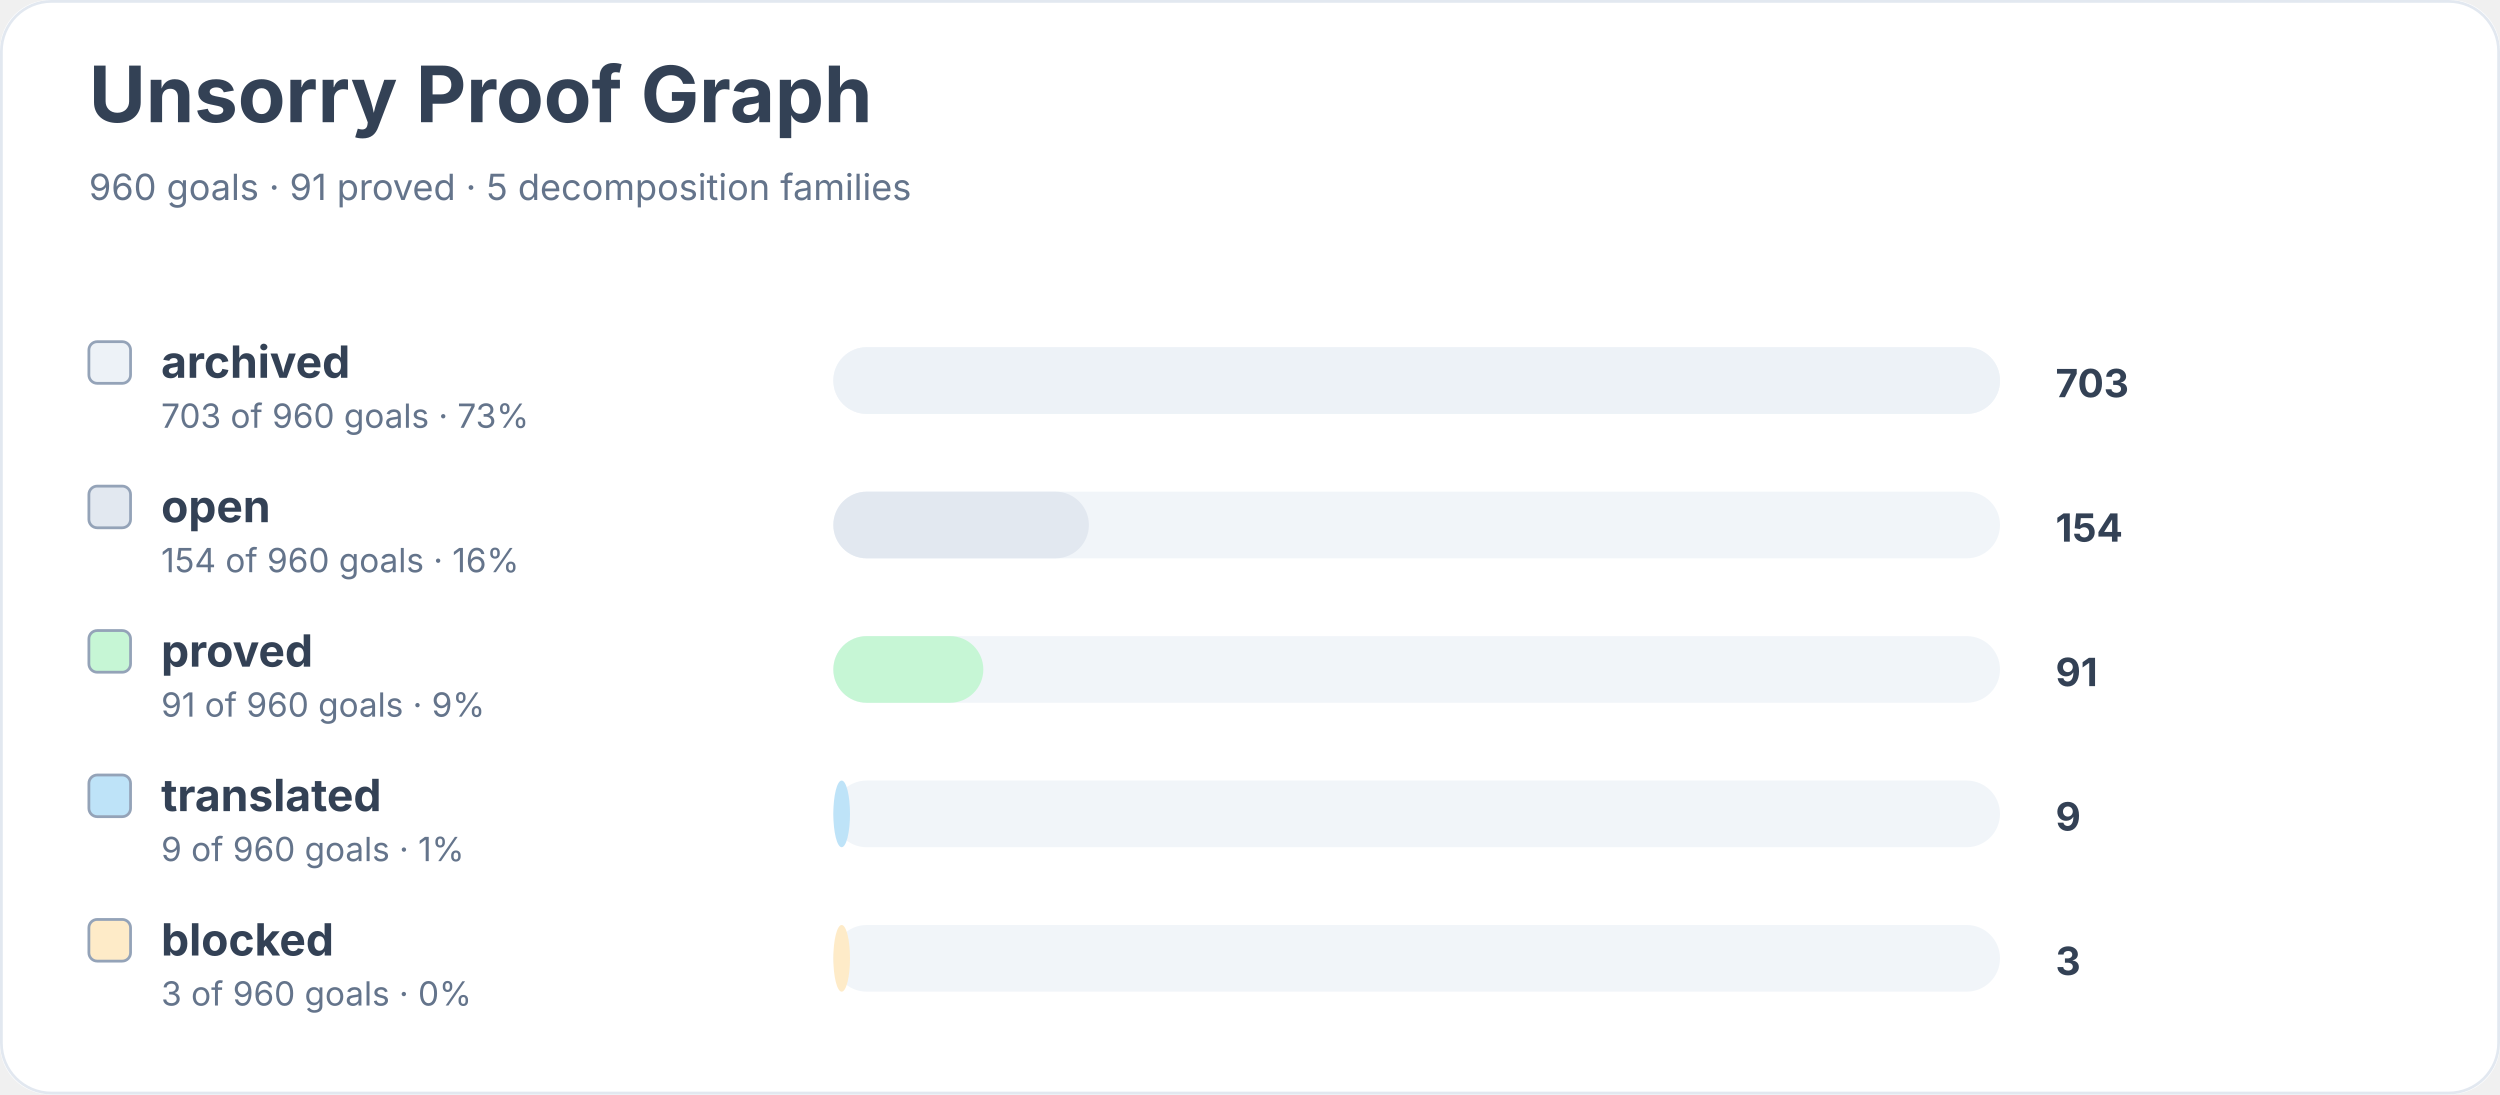
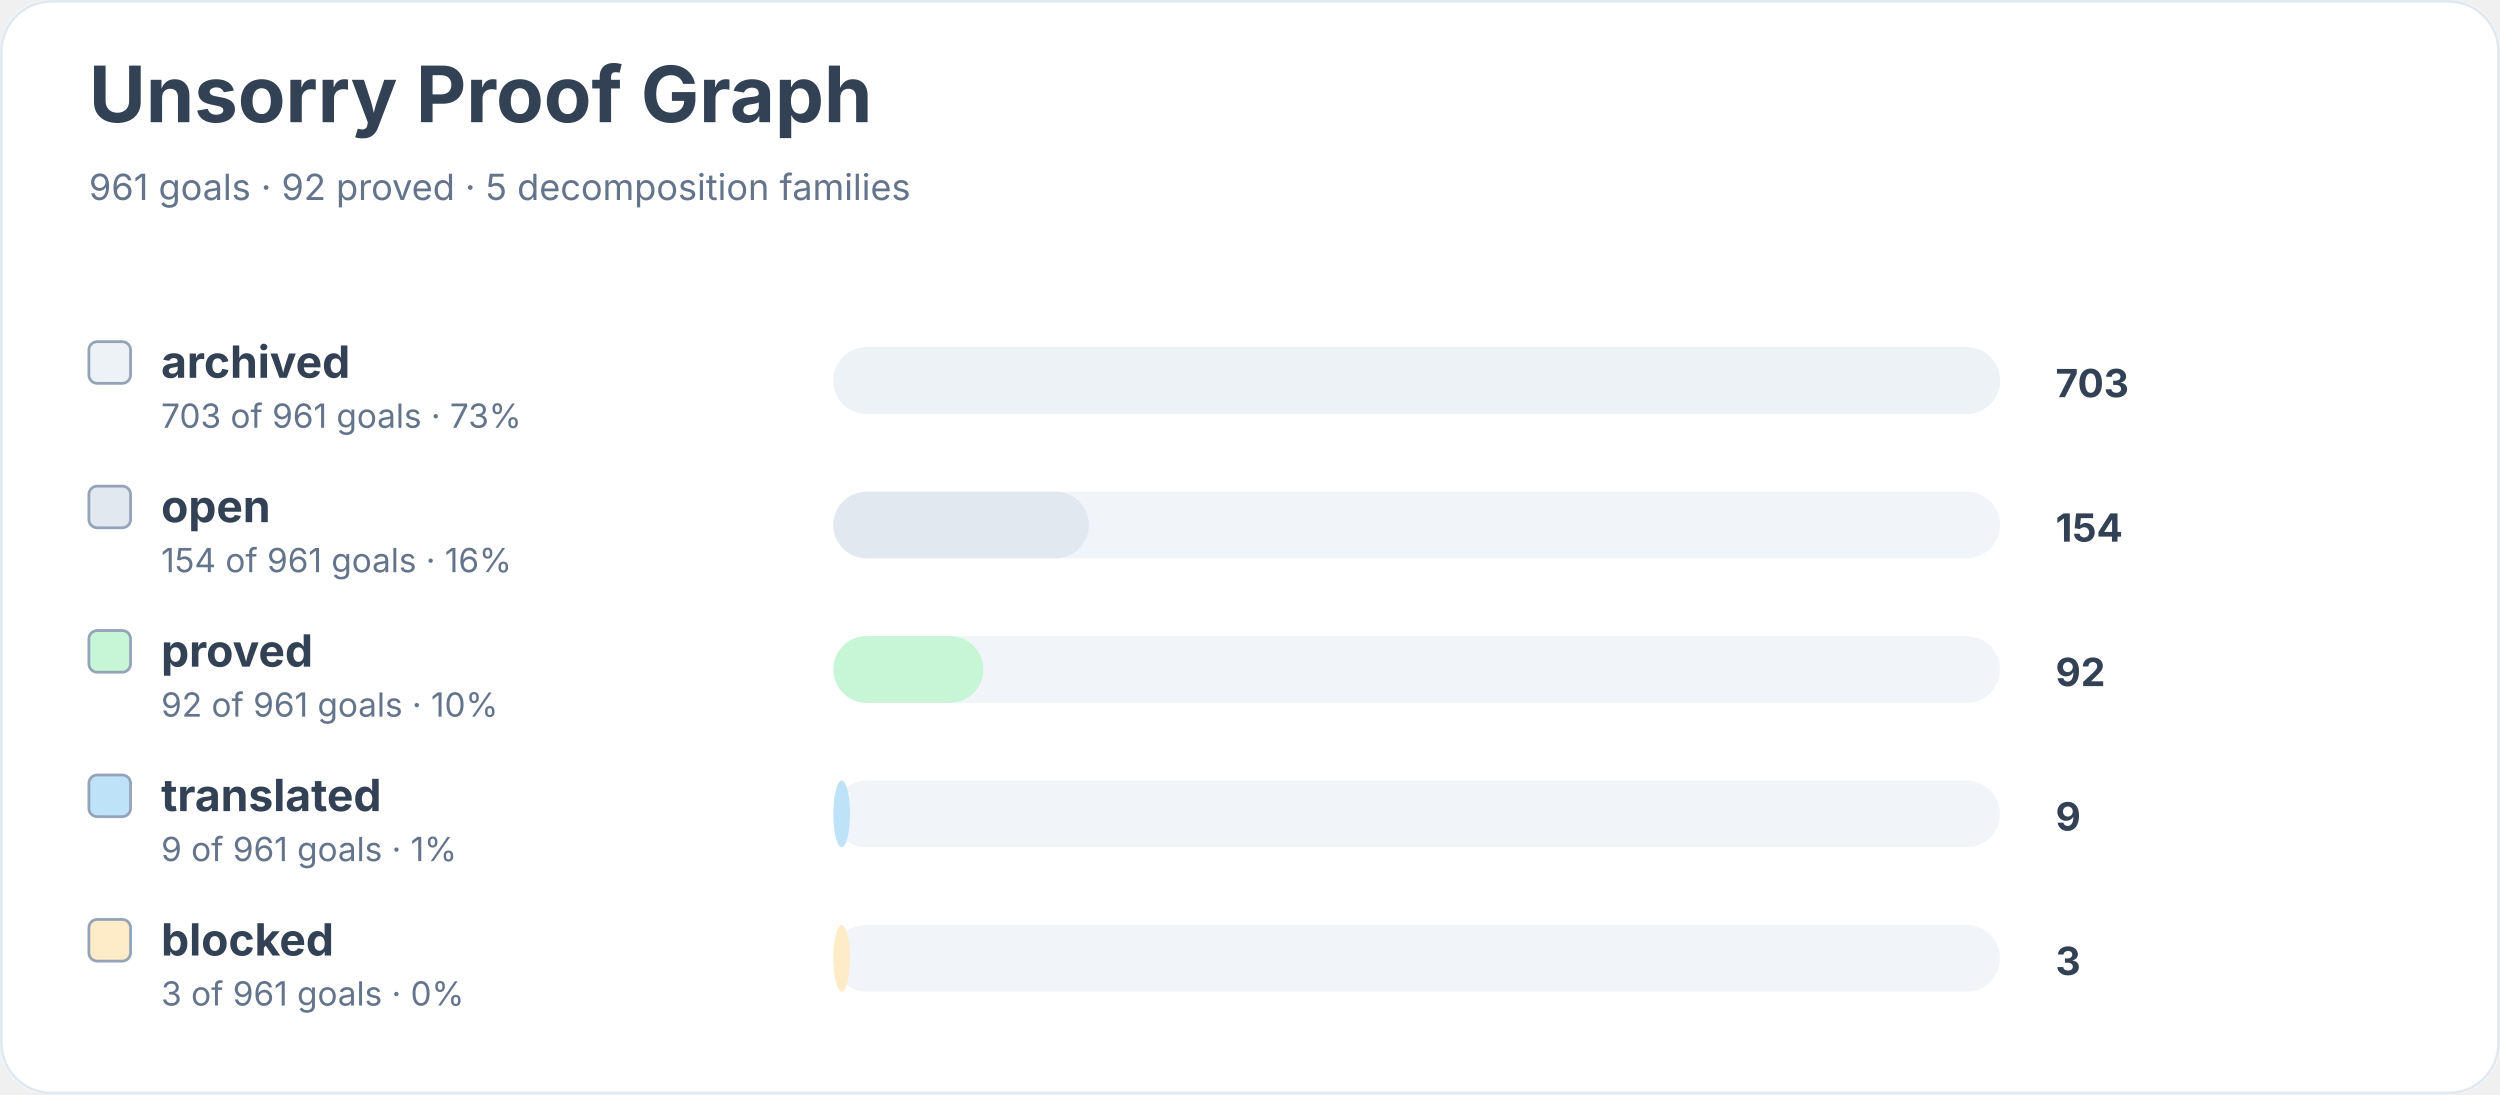
<svg xmlns="http://www.w3.org/2000/svg" width="900" height="394" viewBox="0 0 900 394" role="img" aria-labelledby="title desc">
  <rect width="900" height="100%" rx="18" fill="#ffffff" />
  <rect x="0.5" y="0.5" width="899" height="393" rx="18" fill="none" stroke="#e2e8f0" />
  <text x="32" y="44" font-family="Inter, system-ui, sans-serif" font-size="28" font-weight="700" fill="#334155">Unsorry Proof Graph</text>
-   <text x="32" y="72" font-family="Inter, system-ui, sans-serif" font-size="13" fill="#64748b">960 goals · 91 proved · 5 decomposition families</text>
+   <text x="32" y="72" font-family="Inter, system-ui, sans-serif" font-size="13" fill="#64748b">961 goals · 92 proved · 5 decomposition families</text>
  <rect x="32" y="123" width="15" height="15" rx="3" fill="#edf2f7" stroke="#94a3b8" />
  <text x="58" y="136" font-family="Inter, system-ui, sans-serif" font-size="16" font-weight="650" fill="#334155">archived</text>
-   <text x="58" y="154" font-family="Inter, system-ui, sans-serif" font-size="12" fill="#64748b">703 of 960 goals · 73%</text>
+   <text x="58" y="154" font-family="Inter, system-ui, sans-serif" font-size="12" fill="#64748b">703 of 961 goals · 73%</text>
  <rect x="300" y="125" width="420" height="24" rx="12" fill="#f1f5f9" />
  <rect x="300" y="125" width="420" height="24" rx="12" fill="#edf2f7" />
  <text x="740" y="143" font-family="Inter, system-ui, sans-serif" font-size="14" font-weight="700" fill="#334155">703</text>
  <rect x="32" y="175" width="15" height="15" rx="3" fill="#e2e8f0" stroke="#94a3b8" />
  <text x="58" y="188" font-family="Inter, system-ui, sans-serif" font-size="16" font-weight="650" fill="#334155">open</text>
-   <text x="58" y="206" font-family="Inter, system-ui, sans-serif" font-size="12" fill="#64748b">154 of 960 goals · 16%</text>
+   <text x="58" y="206" font-family="Inter, system-ui, sans-serif" font-size="12" fill="#64748b">154 of 961 goals · 16%</text>
  <rect x="300" y="177" width="420" height="24" rx="12" fill="#f1f5f9" />
  <rect x="300" y="177" width="92" height="24" rx="12" fill="#e2e8f0" />
  <text x="740" y="195" font-family="Inter, system-ui, sans-serif" font-size="14" font-weight="700" fill="#334155">154</text>
  <rect x="32" y="227" width="15" height="15" rx="3" fill="#c6f6d5" stroke="#94a3b8" />
  <text x="58" y="240" font-family="Inter, system-ui, sans-serif" font-size="16" font-weight="650" fill="#334155">proved</text>
-   <text x="58" y="258" font-family="Inter, system-ui, sans-serif" font-size="12" fill="#64748b">91 of 960 goals · 9%</text>
+   <text x="58" y="258" font-family="Inter, system-ui, sans-serif" font-size="12" fill="#64748b">92 of 961 goals · 10%</text>
  <rect x="300" y="229" width="420" height="24" rx="12" fill="#f1f5f9" />
  <rect x="300" y="229" width="54" height="24" rx="12" fill="#c6f6d5" />
-   <text x="740" y="247" font-family="Inter, system-ui, sans-serif" font-size="14" font-weight="700" fill="#334155">91</text>
+   <text x="740" y="247" font-family="Inter, system-ui, sans-serif" font-size="14" font-weight="700" fill="#334155">92</text>
  <rect x="32" y="279" width="15" height="15" rx="3" fill="#bee3f8" stroke="#94a3b8" />
  <text x="58" y="292" font-family="Inter, system-ui, sans-serif" font-size="16" font-weight="650" fill="#334155">translated</text>
-   <text x="58" y="310" font-family="Inter, system-ui, sans-serif" font-size="12" fill="#64748b">9 of 960 goals · 1%</text>
+   <text x="58" y="310" font-family="Inter, system-ui, sans-serif" font-size="12" fill="#64748b">9 of 961 goals · 1%</text>
  <rect x="300" y="281" width="420" height="24" rx="12" fill="#f1f5f9" />
  <rect x="300" y="281" width="6" height="24" rx="12" fill="#bee3f8" />
  <text x="740" y="299" font-family="Inter, system-ui, sans-serif" font-size="14" font-weight="700" fill="#334155">9</text>
  <rect x="32" y="331" width="15" height="15" rx="3" fill="#feebc8" stroke="#94a3b8" />
  <text x="58" y="344" font-family="Inter, system-ui, sans-serif" font-size="16" font-weight="650" fill="#334155">blocked</text>
-   <text x="58" y="362" font-family="Inter, system-ui, sans-serif" font-size="12" fill="#64748b">3 of 960 goals · 0%</text>
+   <text x="58" y="362" font-family="Inter, system-ui, sans-serif" font-size="12" fill="#64748b">3 of 961 goals · 0%</text>
  <rect x="300" y="333" width="420" height="24" rx="12" fill="#f1f5f9" />
  <rect x="300" y="333" width="6" height="24" rx="12" fill="#feebc8" />
  <text x="740" y="351" font-family="Inter, system-ui, sans-serif" font-size="14" font-weight="700" fill="#334155">3</text>
</svg>
